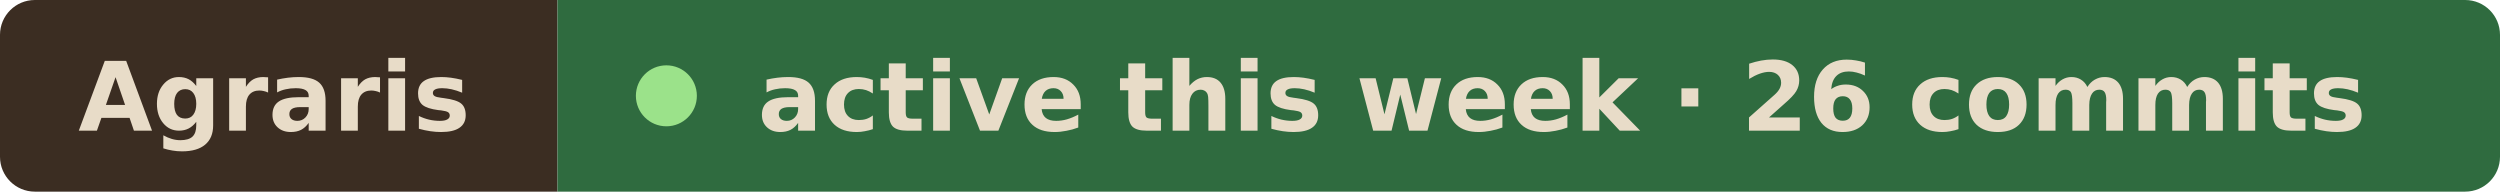
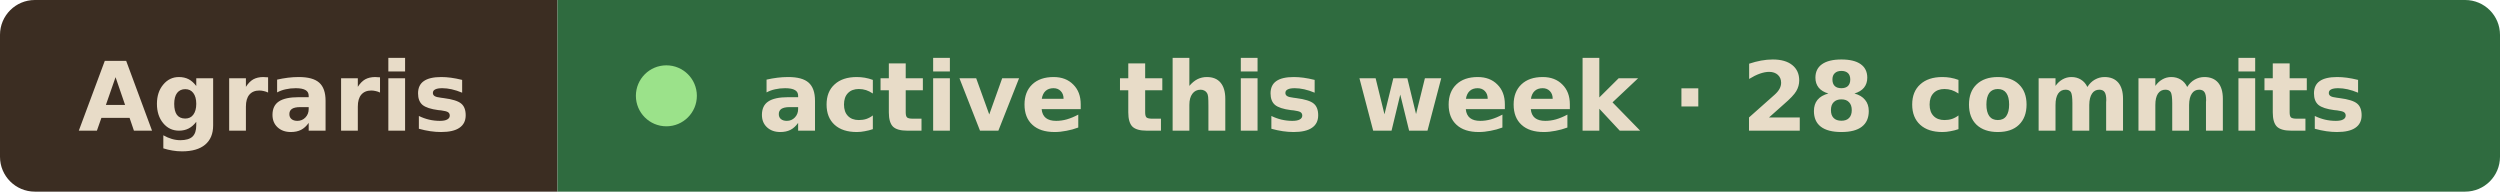
- <svg xmlns="http://www.w3.org/2000/svg" width="287" height="22" viewBox="0 0 287 22" role="img" aria-label="Agraris active this week · 26 commits">
+ <svg xmlns="http://www.w3.org/2000/svg" width="287" height="22" viewBox="0 0 287 22" role="img" aria-label="Agraris active this week · 28 commits">
  <clipPath id="r">
    <rect width="287" height="22" rx="4" />
  </clipPath>
  <g clip-path="url(#r)">
    <rect width="64" height="22" fill="#3b2d22" />
    <rect x="64" width="223" height="22" fill="#2f6b3f" />
  </g>
  <g font-family="Verdana, Geneva, DejaVu Sans, sans-serif" font-size="11" font-weight="600" fill="#e8dcc8">
    <text x="9" y="15" textLength="46" lengthAdjust="spacingAndGlyphs">Agraris</text>
    <circle cx="76.5" cy="11" r="3.5" fill="#9be28a" />
-     <text x="87" y="15" textLength="191" lengthAdjust="spacingAndGlyphs">active this week · 26 commits</text>
+     <text x="87" y="15" textLength="191" lengthAdjust="spacingAndGlyphs">active this week · 28 commits</text>
  </g>
</svg>
